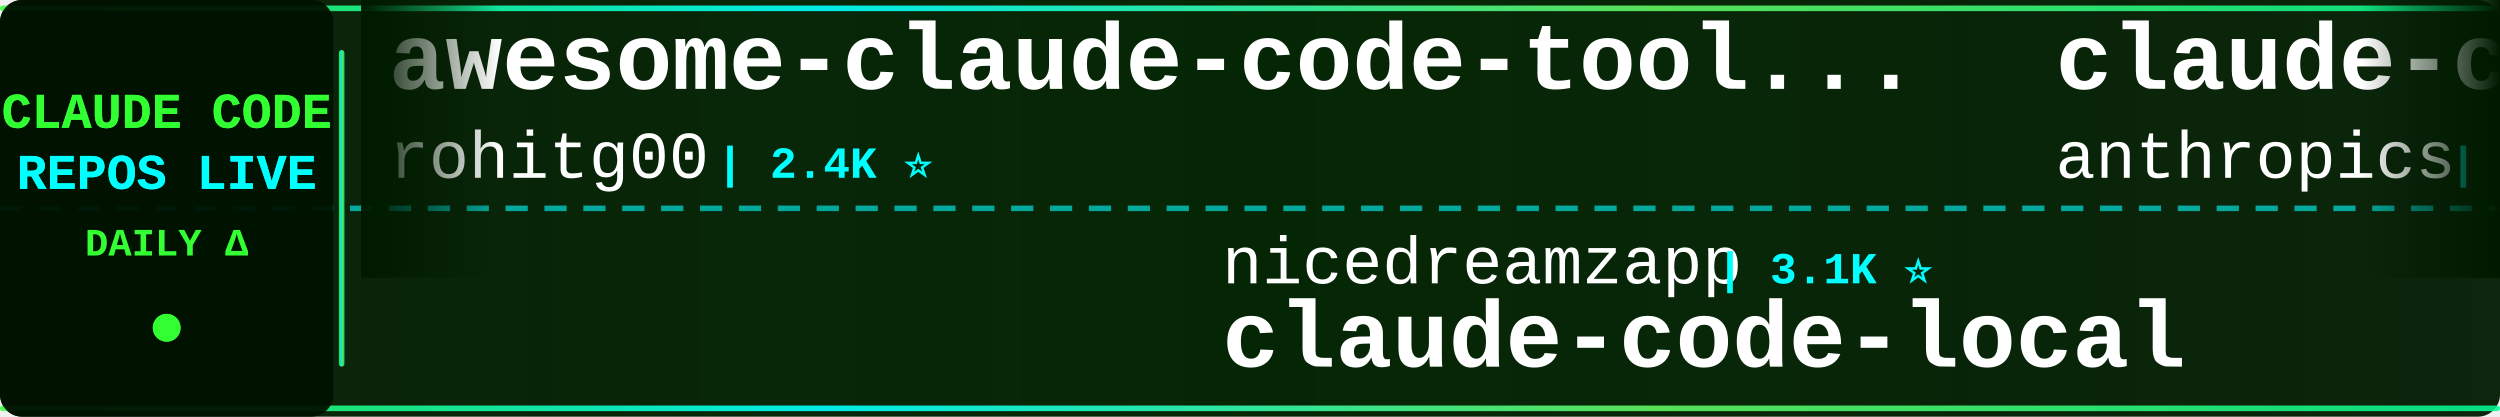
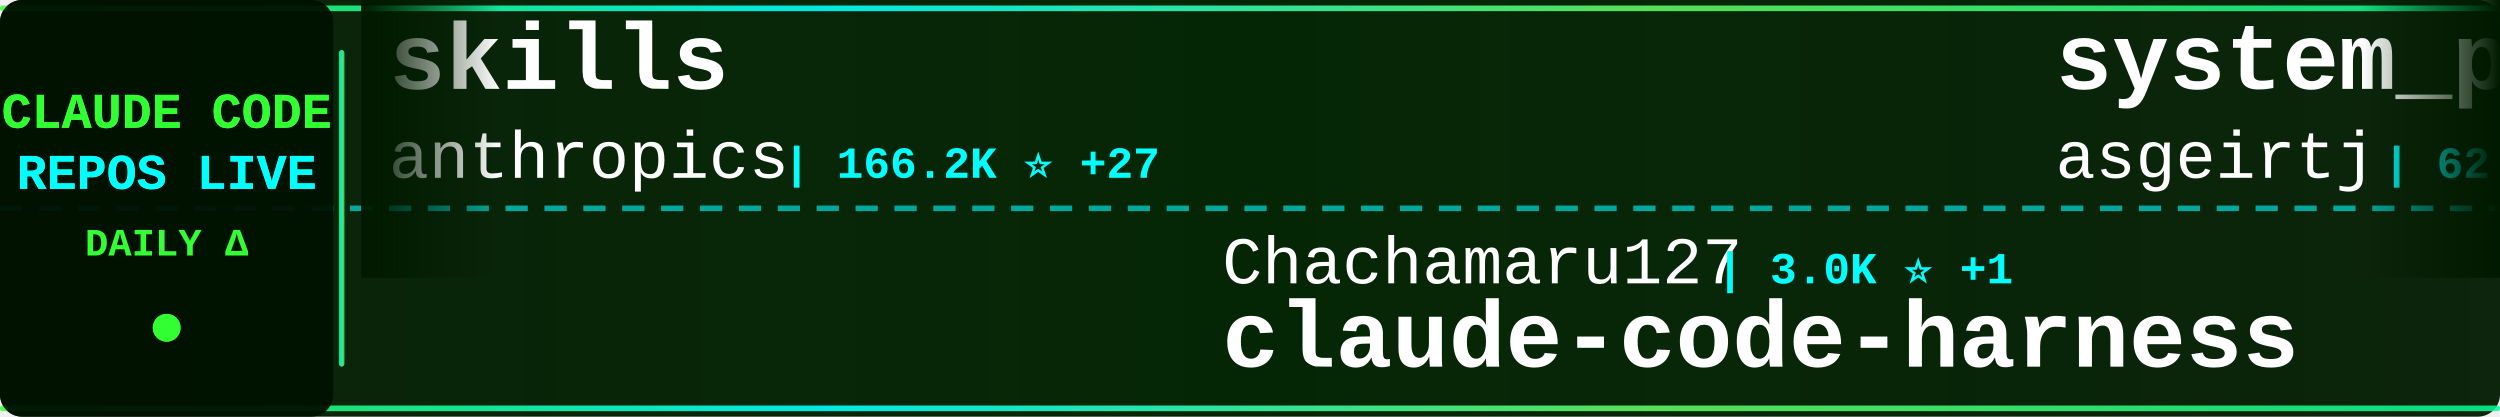
<svg xmlns="http://www.w3.org/2000/svg" width="900" height="150">
  <defs>
    <linearGradient id="tickerBg" x1="0%" y1="0%" x2="100%" y2="0%">
      <stop offset="0%" style="stop-color:#001a00;stop-opacity:0.95" />
      <stop offset="50%" style="stop-color:#002200;stop-opacity:0.98" />
      <stop offset="100%" style="stop-color:#001a00;stop-opacity:0.95" />
    </linearGradient>
    <linearGradient id="borderGrad" x1="0%" y1="0%" x2="100%" y2="0%">
      <stop offset="0%" style="stop-color:#33ff33;stop-opacity:0.85">
        <animate attributeName="stop-opacity" values="0.85;1;0.85" dur="2s" repeatCount="indefinite" />
      </stop>
      <stop offset="33%" style="stop-color:#00ffff;stop-opacity:0.9">
        <animate attributeName="stop-opacity" values="0.9;1;0.9" dur="2.2s" repeatCount="indefinite" />
      </stop>
      <stop offset="66%" style="stop-color:#66ff66;stop-opacity:0.85">
        <animate attributeName="stop-opacity" values="0.85;1;0.85" dur="1.8s" repeatCount="indefinite" />
      </stop>
      <stop offset="100%" style="stop-color:#00ff99;stop-opacity:0.85">
        <animate attributeName="stop-opacity" values="0.85;1;0.85" dur="2s" repeatCount="indefinite" />
      </stop>
    </linearGradient>
    <filter id="textGlow">
      <feGaussianBlur stdDeviation="0.1" result="coloredBlur" />
      <feMerge>
        <feMergeNode in="coloredBlur" />
        <feMergeNode in="SourceGraphic" />
      </feMerge>
    </filter>
    <filter id="metricGlow">
      <feGaussianBlur stdDeviation="0.2" result="coloredBlur" />
      <feMerge>
        <feMergeNode in="coloredBlur" />
        <feMergeNode in="SourceGraphic" />
      </feMerge>
    </filter>
    <linearGradient id="leftFade" x1="0%" y1="0%" x2="100%" y2="0%">
      <stop offset="0%" style="stop-color:#001a00;stop-opacity:1" />
      <stop offset="100%" style="stop-color:#001a00;stop-opacity:0" />
    </linearGradient>
    <linearGradient id="rightFade" x1="0%" y1="0%" x2="100%" y2="0%">
      <stop offset="0%" style="stop-color:#001a00;stop-opacity:0" />
      <stop offset="100%" style="stop-color:#001a00;stop-opacity:1" />
    </linearGradient>
  </defs>
  <rect width="900" height="150" fill="url(#tickerBg)" rx="8" />
  <rect x="0" y="2" width="900" height="2" fill="url(#borderGrad)" rx="1" />
  <rect x="0" y="146" width="900" height="2" fill="url(#borderGrad)" rx="1" />
  <line x1="0" y1="75" x2="900" y2="75" stroke="#00ffff" stroke-width="2" stroke-dasharray="8 6" opacity="0.6" />
  <rect x="0" y="0" width="120" height="150" fill="#001100" opacity="0.95" rx="8" />
  <text x="60" y="46" font-family="'Courier New', monospace" font-size="18" font-weight="bold" fill="#33ff33" text-anchor="middle" filter="url(#textGlow)">
    CLAUDE CODE
  </text>
  <text x="60" y="68" font-family="'Courier New', monospace" font-size="18" font-weight="bold" fill="#00ffff" text-anchor="middle" filter="url(#textGlow)">
    REPOS LIVE
  </text>
  <text x="60" y="92" font-family="'Courier New', monospace" font-size="14" font-weight="bold" fill="#33ff33" text-anchor="middle">
    DAILY Δ
  </text>
  <circle cx="60" cy="118" r="5" fill="#33ff33" filter="url(#metricGlow)">
    <animate attributeName="r" values="4;6;4" dur="1.5s" repeatCount="indefinite" />
    <animate attributeName="opacity" values="0.6;1;0.6" dur="1.5s" repeatCount="indefinite" />
  </circle>
  <rect x="122" y="18" width="2" height="114" fill="url(#borderGrad)" rx="1" />
  <clipPath id="tickerClip">
    <rect x="130" y="0" width="770" height="150" />
  </clipPath>
  <g clip-path="url(#tickerClip)">
    <g id="tickerItems">
      <animateTransform attributeName="transform" attributeType="XML" type="translate" from="0 0" to="-3000 0" dur="54s" repeatCount="indefinite" />
      <g transform="translate(0, 0)">
-         <text x="140" y="32" font-family="'Courier New', monospace" font-size="34" font-weight="bold" fill="#ffffff">awesome-claude-code-tool...</text>
-         <text x="140" y="64" font-family="'Courier New', monospace" font-size="24" font-weight="normal" fill="#ffffff" opacity="1.0">rohitg00</text>
-         <text x="258" y="64" font-family="'Courier New', monospace" font-size="16" font-weight="bold" fill="#00ffff"> | 2.4K ⭐</text>
+         <text x="140" y="32" font-family="'Courier New', monospace" font-size="34" font-weight="bold" fill="#ffffff">skills</text>
+         <text x="140" y="64" font-family="'Courier New', monospace" font-size="24" font-weight="normal" fill="#ffffff" opacity="1.0">anthropics</text>
+         <text x="282" y="64" font-family="'Courier New', monospace" font-size="16" font-weight="bold" fill="#00ffff"> | 166.2K ⭐ +27</text>
      </g>
      <g transform="translate(300, 0)">
-         <text x="140" y="102" font-family="'Courier New', monospace" font-size="24" font-weight="normal" fill="#ffffff" opacity="1.0">nicedreamzapp</text>
-         <text x="318" y="102" font-family="'Courier New', monospace" font-size="16" font-weight="bold" fill="#00ffff"> | 3.1K ⭐</text>
-         <text x="140" y="132" font-family="'Courier New', monospace" font-size="34" font-weight="bold" fill="#ffffff">claude-code-local</text>
+         <text x="140" y="102" font-family="'Courier New', monospace" font-size="24" font-weight="normal" fill="#ffffff" opacity="1.0">Chachamaru127</text>
+         <text x="318" y="102" font-family="'Courier New', monospace" font-size="16" font-weight="bold" fill="#00ffff"> | 3.0K ⭐ +1</text>
+         <text x="140" y="132" font-family="'Courier New', monospace" font-size="34" font-weight="bold" fill="#ffffff">claude-code-harness</text>
      </g>
      <g transform="translate(600, 0)">
-         <text x="140" y="32" font-family="'Courier New', monospace" font-size="34" font-weight="bold" fill="#ffffff">claude-code-action</text>
-         <text x="140" y="64" font-family="'Courier New', monospace" font-size="24" font-weight="normal" fill="#ffffff" opacity="1.0">anthropics</text>
-         <text x="282" y="64" font-family="'Courier New', monospace" font-size="16" font-weight="bold" fill="#00ffff"> | 8.5K ⭐ +2</text>
+         <text x="140" y="32" font-family="'Courier New', monospace" font-size="34" font-weight="bold" fill="#ffffff">system_prompts_leaks</text>
+         <text x="140" y="64" font-family="'Courier New', monospace" font-size="24" font-weight="normal" fill="#ffffff" opacity="1.0">asgeirtj</text>
+         <text x="258" y="64" font-family="'Courier New', monospace" font-size="16" font-weight="bold" fill="#00ffff"> | 62.3K ⭐ +14</text>
      </g>
      <g transform="translate(900, 0)">
-         <text x="140" y="102" font-family="'Courier New', monospace" font-size="24" font-weight="normal" fill="#ffffff" opacity="1.0">ponponon</text>
-         <text x="258" y="102" font-family="'Courier New', monospace" font-size="16" font-weight="bold" fill="#00ffff"> | 2.3K ⭐ -1</text>
-         <text x="140" y="132" font-family="'Courier New', monospace" font-size="34" font-weight="bold" fill="#ffffff">claude_code_src</text>
+         <text x="140" y="102" font-family="'Courier New', monospace" font-size="24" font-weight="normal" fill="#ffffff" opacity="1.0">VoltAgent</text>
+         <text x="270" y="102" font-family="'Courier New', monospace" font-size="16" font-weight="bold" fill="#00ffff"> | 24.0K ⭐ +6</text>
+         <text x="140" y="132" font-family="'Courier New', monospace" font-size="34" font-weight="bold" fill="#ffffff">awesome-claude-code-suba...</text>
      </g>
      <g transform="translate(1200, 0)">
-         <text x="140" y="32" font-family="'Courier New', monospace" font-size="34" font-weight="bold" fill="#ffffff">Claude-Code</text>
-         <text x="140" y="64" font-family="'Courier New', monospace" font-size="24" font-weight="normal" fill="#ffffff" opacity="1.0">pengchengneo</text>
-         <text x="306" y="64" font-family="'Courier New', monospace" font-size="16" font-weight="bold" fill="#00ffff"> | 1.7K ⭐</text>
+         <text x="140" y="32" font-family="'Courier New', monospace" font-size="34" font-weight="bold" fill="#ffffff">learn-claude-code</text>
+         <text x="140" y="64" font-family="'Courier New', monospace" font-size="24" font-weight="normal" fill="#ffffff" opacity="1.0">shareAI-lab</text>
+         <text x="294" y="64" font-family="'Courier New', monospace" font-size="16" font-weight="bold" fill="#00ffff"> | 73.2K ⭐ +12</text>
      </g>
      <g transform="translate(1500, 0)">
-         <text x="140" y="102" font-family="'Courier New', monospace" font-size="24" font-weight="normal" fill="#ffffff" opacity="1.0">anthropics</text>
-         <text x="282" y="102" font-family="'Courier New', monospace" font-size="16" font-weight="bold" fill="#00ffff"> | 166.2K ⭐ +57</text>
-         <text x="140" y="132" font-family="'Courier New', monospace" font-size="34" font-weight="bold" fill="#ffffff">skills</text>
+         <text x="140" y="102" font-family="'Courier New', monospace" font-size="24" font-weight="normal" fill="#ffffff" opacity="1.0">zebbern</text>
+         <text x="246" y="102" font-family="'Courier New', monospace" font-size="16" font-weight="bold" fill="#00ffff"> | 4.5K ⭐ +1</text>
+         <text x="140" y="132" font-family="'Courier New', monospace" font-size="34" font-weight="bold" fill="#ffffff">claude-code-guide</text>
      </g>
      <g transform="translate(1800, 0)">
-         <text x="140" y="32" font-family="'Courier New', monospace" font-size="34" font-weight="bold" fill="#ffffff">claude-code-spec-workflo...</text>
-         <text x="140" y="64" font-family="'Courier New', monospace" font-size="24" font-weight="normal" fill="#ffffff" opacity="1.0">Pimzino</text>
-         <text x="246" y="64" font-family="'Courier New', monospace" font-size="16" font-weight="bold" fill="#00ffff"> | 3.8K ⭐</text>
+         <text x="140" y="32" font-family="'Courier New', monospace" font-size="34" font-weight="bold" fill="#ffffff">claude-code-from-source</text>
+         <text x="140" y="64" font-family="'Courier New', monospace" font-size="24" font-weight="normal" fill="#ffffff" opacity="1.0">alejandrobalderas</text>
+         <text x="366" y="64" font-family="'Courier New', monospace" font-size="16" font-weight="bold" fill="#00ffff"> | 2.7K ⭐</text>
      </g>
      <g transform="translate(2100, 0)">
-         <text x="140" y="102" font-family="'Courier New', monospace" font-size="24" font-weight="normal" fill="#ffffff" opacity="1.0">JrCx7scC</text>
-         <text x="258" y="102" font-family="'Courier New', monospace" font-size="16" font-weight="bold" fill="#00ffff"> | 372 ⭐ +1</text>
-         <text x="140" y="132" font-family="'Courier New', monospace" font-size="34" font-weight="bold" fill="#ffffff">claude-code-source</text>
+         <text x="140" y="102" font-family="'Courier New', monospace" font-size="24" font-weight="normal" fill="#ffffff" opacity="1.0">disler</text>
+         <text x="234" y="102" font-family="'Courier New', monospace" font-size="16" font-weight="bold" fill="#00ffff"> | 3.9K ⭐</text>
+         <text x="140" y="132" font-family="'Courier New', monospace" font-size="34" font-weight="bold" fill="#ffffff">claude-code-hooks-master...</text>
      </g>
      <g transform="translate(2400, 0)">
-         <text x="140" y="32" font-family="'Courier New', monospace" font-size="34" font-weight="bold" fill="#ffffff">claude-code-showcase</text>
-         <text x="140" y="64" font-family="'Courier New', monospace" font-size="24" font-weight="normal" fill="#ffffff" opacity="1.0">ChrisWiles</text>
-         <text x="282" y="64" font-family="'Courier New', monospace" font-size="16" font-weight="bold" fill="#00ffff"> | 6.0K ⭐ +1</text>
+         <text x="140" y="32" font-family="'Courier New', monospace" font-size="34" font-weight="bold" fill="#ffffff">claude-code-best-practic...</text>
+         <text x="140" y="64" font-family="'Courier New', monospace" font-size="24" font-weight="normal" fill="#ffffff" opacity="1.0">shanraisshan</text>
+         <text x="306" y="64" font-family="'Courier New', monospace" font-size="16" font-weight="bold" fill="#00ffff"> | 64.0K ⭐ +16</text>
      </g>
      <g transform="translate(2700, 0)">
-         <text x="140" y="102" font-family="'Courier New', monospace" font-size="24" font-weight="normal" fill="#ffffff" opacity="1.0">davila7</text>
-         <text x="246" y="102" font-family="'Courier New', monospace" font-size="16" font-weight="bold" fill="#00ffff"> | 30.1K ⭐ +2</text>
-         <text x="140" y="132" font-family="'Courier New', monospace" font-size="34" font-weight="bold" fill="#ffffff">claude-code-templates</text>
+         <text x="140" y="102" font-family="'Courier New', monospace" font-size="24" font-weight="normal" fill="#ffffff" opacity="1.0">ding113</text>
+         <text x="246" y="102" font-family="'Courier New', monospace" font-size="16" font-weight="bold" fill="#00ffff"> | 3.3K ⭐</text>
+         <text x="140" y="132" font-family="'Courier New', monospace" font-size="34" font-weight="bold" fill="#ffffff">claude-code-hub</text>
      </g>
      <g transform="translate(3000, 0)">
-         <text x="140" y="32" font-family="'Courier New', monospace" font-size="34" font-weight="bold" fill="#ffffff">awesome-claude-code-tool...</text>
-         <text x="140" y="64" font-family="'Courier New', monospace" font-size="24" font-weight="normal" fill="#ffffff" opacity="1.0">rohitg00</text>
-         <text x="258" y="64" font-family="'Courier New', monospace" font-size="16" font-weight="bold" fill="#00ffff"> | 2.4K ⭐</text>
+         <text x="140" y="32" font-family="'Courier New', monospace" font-size="34" font-weight="bold" fill="#ffffff">skills</text>
+         <text x="140" y="64" font-family="'Courier New', monospace" font-size="24" font-weight="normal" fill="#ffffff" opacity="1.0">anthropics</text>
+         <text x="282" y="64" font-family="'Courier New', monospace" font-size="16" font-weight="bold" fill="#00ffff"> | 166.2K ⭐ +27</text>
      </g>
      <g transform="translate(3300, 0)">
-         <text x="140" y="102" font-family="'Courier New', monospace" font-size="24" font-weight="normal" fill="#ffffff" opacity="1.0">nicedreamzapp</text>
-         <text x="318" y="102" font-family="'Courier New', monospace" font-size="16" font-weight="bold" fill="#00ffff"> | 3.1K ⭐</text>
-         <text x="140" y="132" font-family="'Courier New', monospace" font-size="34" font-weight="bold" fill="#ffffff">claude-code-local</text>
+         <text x="140" y="102" font-family="'Courier New', monospace" font-size="24" font-weight="normal" fill="#ffffff" opacity="1.0">Chachamaru127</text>
+         <text x="318" y="102" font-family="'Courier New', monospace" font-size="16" font-weight="bold" fill="#00ffff"> | 3.0K ⭐ +1</text>
+         <text x="140" y="132" font-family="'Courier New', monospace" font-size="34" font-weight="bold" fill="#ffffff">claude-code-harness</text>
      </g>
      <g transform="translate(3600, 0)">
-         <text x="140" y="32" font-family="'Courier New', monospace" font-size="34" font-weight="bold" fill="#ffffff">claude-code-action</text>
-         <text x="140" y="64" font-family="'Courier New', monospace" font-size="24" font-weight="normal" fill="#ffffff" opacity="1.0">anthropics</text>
-         <text x="282" y="64" font-family="'Courier New', monospace" font-size="16" font-weight="bold" fill="#00ffff"> | 8.5K ⭐ +2</text>
+         <text x="140" y="32" font-family="'Courier New', monospace" font-size="34" font-weight="bold" fill="#ffffff">system_prompts_leaks</text>
+         <text x="140" y="64" font-family="'Courier New', monospace" font-size="24" font-weight="normal" fill="#ffffff" opacity="1.0">asgeirtj</text>
+         <text x="258" y="64" font-family="'Courier New', monospace" font-size="16" font-weight="bold" fill="#00ffff"> | 62.3K ⭐ +14</text>
      </g>
      <g transform="translate(3900, 0)">
-         <text x="140" y="102" font-family="'Courier New', monospace" font-size="24" font-weight="normal" fill="#ffffff" opacity="1.0">ponponon</text>
-         <text x="258" y="102" font-family="'Courier New', monospace" font-size="16" font-weight="bold" fill="#00ffff"> | 2.3K ⭐ -1</text>
-         <text x="140" y="132" font-family="'Courier New', monospace" font-size="34" font-weight="bold" fill="#ffffff">claude_code_src</text>
+         <text x="140" y="102" font-family="'Courier New', monospace" font-size="24" font-weight="normal" fill="#ffffff" opacity="1.0">VoltAgent</text>
+         <text x="270" y="102" font-family="'Courier New', monospace" font-size="16" font-weight="bold" fill="#00ffff"> | 24.0K ⭐ +6</text>
+         <text x="140" y="132" font-family="'Courier New', monospace" font-size="34" font-weight="bold" fill="#ffffff">awesome-claude-code-suba...</text>
      </g>
    </g>
  </g>
  <rect x="130" y="0" width="50" height="100" fill="url(#leftFade)" />
  <rect x="850" y="0" width="50" height="100" fill="url(#rightFade)" />
</svg>
